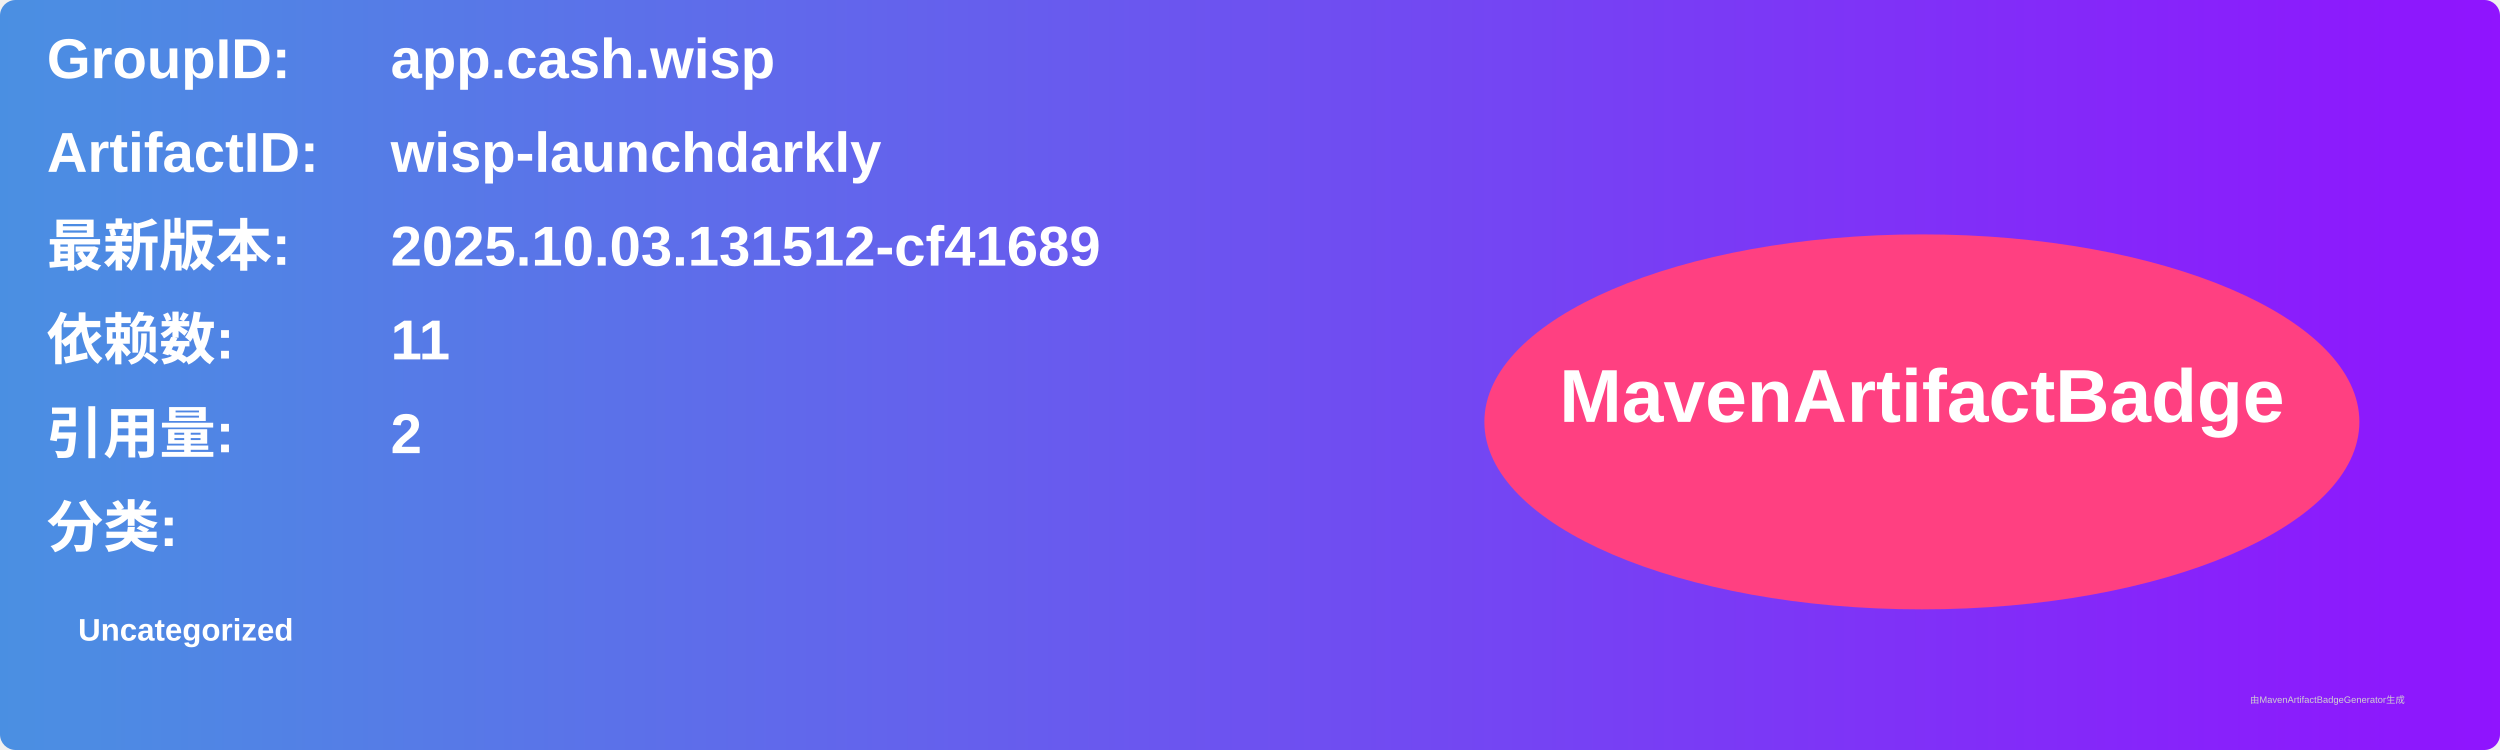
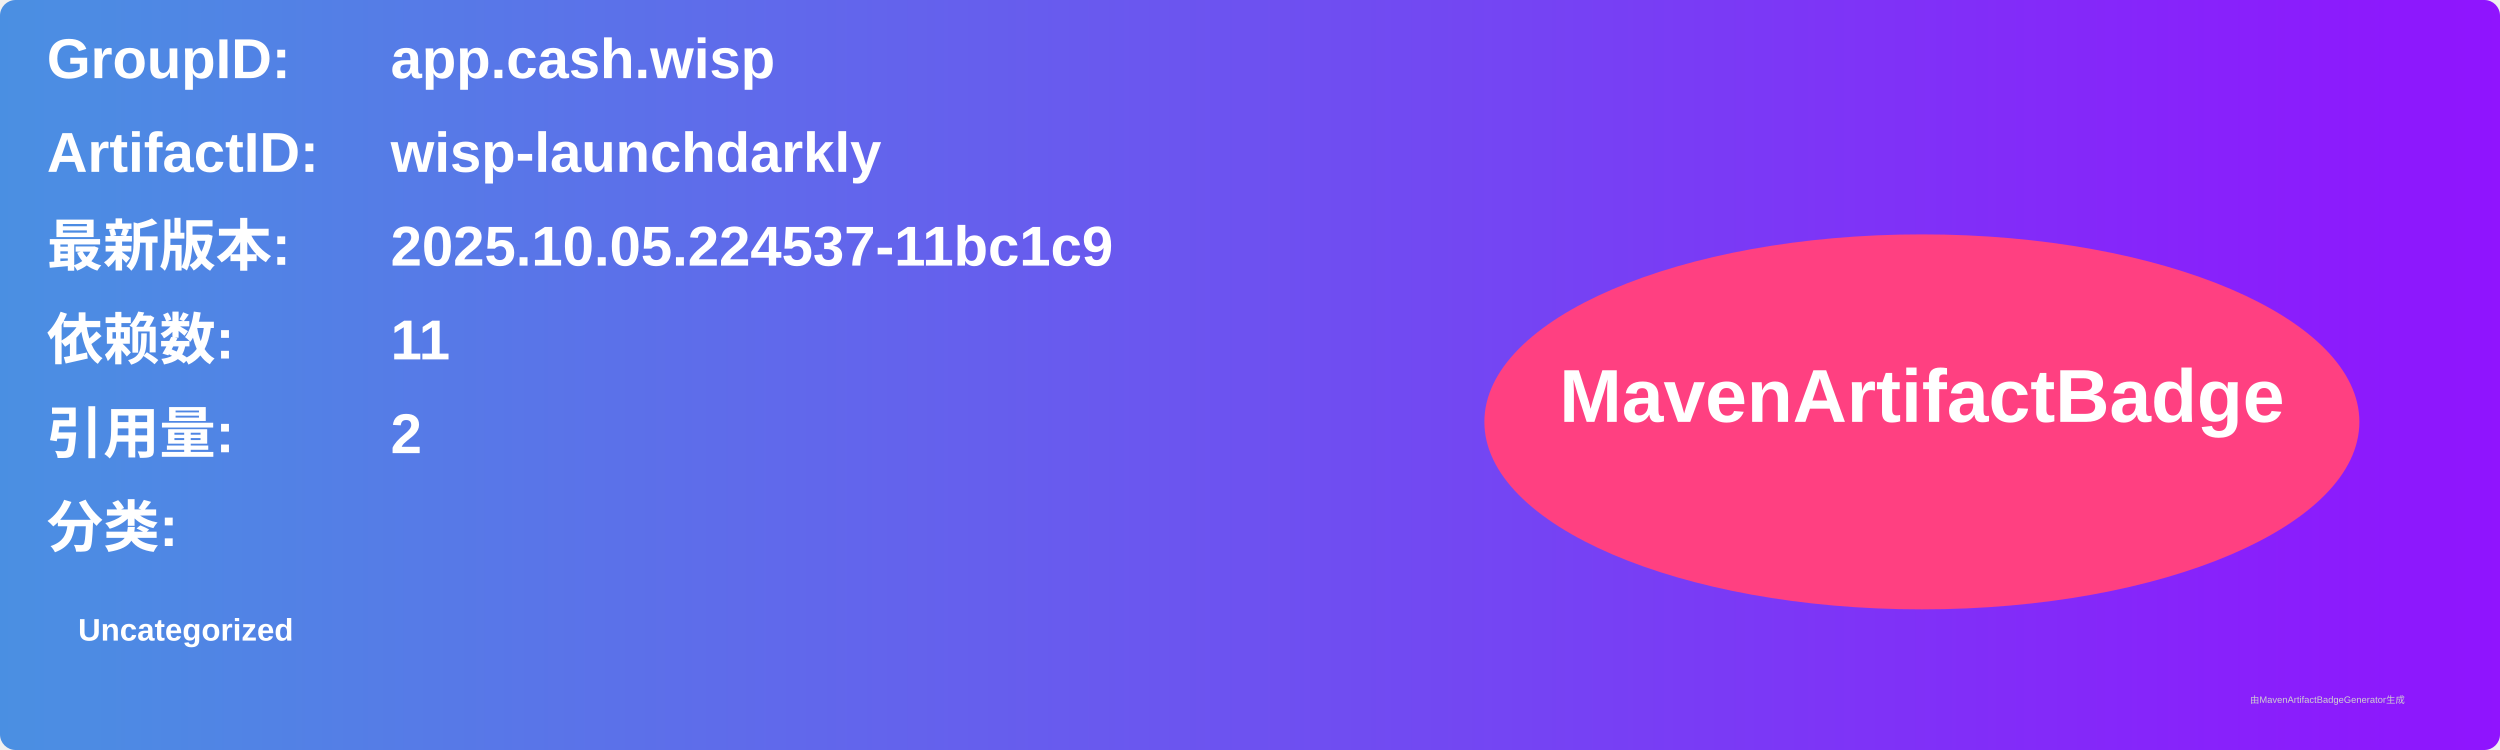
<svg xmlns="http://www.w3.org/2000/svg" width="800" height="240" viewBox="0 0 800 240">
  <linearGradient id="grad" x1="0%" y1="0%" x2="100%" y2="0%">
    <stop offset="0%" stop-color="#4a90e2" />
    <stop offset="100%" stop-color="#9013fe" />
  </linearGradient>
  <rect width="100%" height="100%" rx="5" ry="5" fill="url(#grad)" />
  <g transform="translate(15, 15)">
    <text x="0" y="10" font-family="Arial" font-size="18" fill="white" font-weight="bold" width="260">GroupID:</text>
    <text x="110" y="10" font-family="Arial" font-size="18" fill="white" font-weight="bold" width="460">app.cash.wisp</text>
    <text x="0" y="40" font-family="Arial" font-size="18" fill="white" font-weight="bold" width="260">ArtifactID:</text>
    <text x="110" y="40" font-family="Arial" font-size="18" fill="white" font-weight="bold" width="460">wisp-launchdarkly</text>
    <text x="0" y="70" font-family="Arial" font-size="18" fill="white" font-weight="bold">最新版本:</text>
    <text x="110" y="70" font-family="Arial" font-size="18" fill="white" font-weight="bold">
-       <tspan font-weight="bold">2025.10.03.131512-cf41689</tspan>
+       <tspan font-weight="bold">2025.10.05.224537-11bc1c9</tspan>
    </text>
    <text x="0" y="100" font-family="Arial" font-size="18" fill="white" font-weight="bold">依赖数: </text>
    <text x="110" y="100" font-family="Arial" font-size="18" fill="white">
      <tspan font-weight="bold">11</tspan>
    </text>
    <text x="0" y="130" font-family="Arial" font-size="18" fill="white" font-weight="bold">引用量: </text>
    <text x="110" y="130" font-family="Arial" font-size="18" fill="white">
      <tspan font-weight="bold">2</tspan>
    </text>
    <text x="0" y="160" font-family="Arial" font-size="18" fill="white" font-weight="bold">分类:</text>
    <text x="10" y="190" font-family="Arial" font-size="10" fill="white">
      <tspan font-weight="bold">Uncategorized</tspan>
    </text>
    <ellipse cx="600" cy="120" rx="140" ry="60" fill="#ff4081" />
    <text x="600" y="120" text-anchor="middle" font-family="Arial" font-size="24" fill="white" font-weight="bold">MavenArtifactBadge</text>
  </g>
  <text x="720" y="225" font-family="Arial" font-size="3" fill="#d0d0d0">由MavenArtifactBadgeGenerator生成</text>
</svg>
